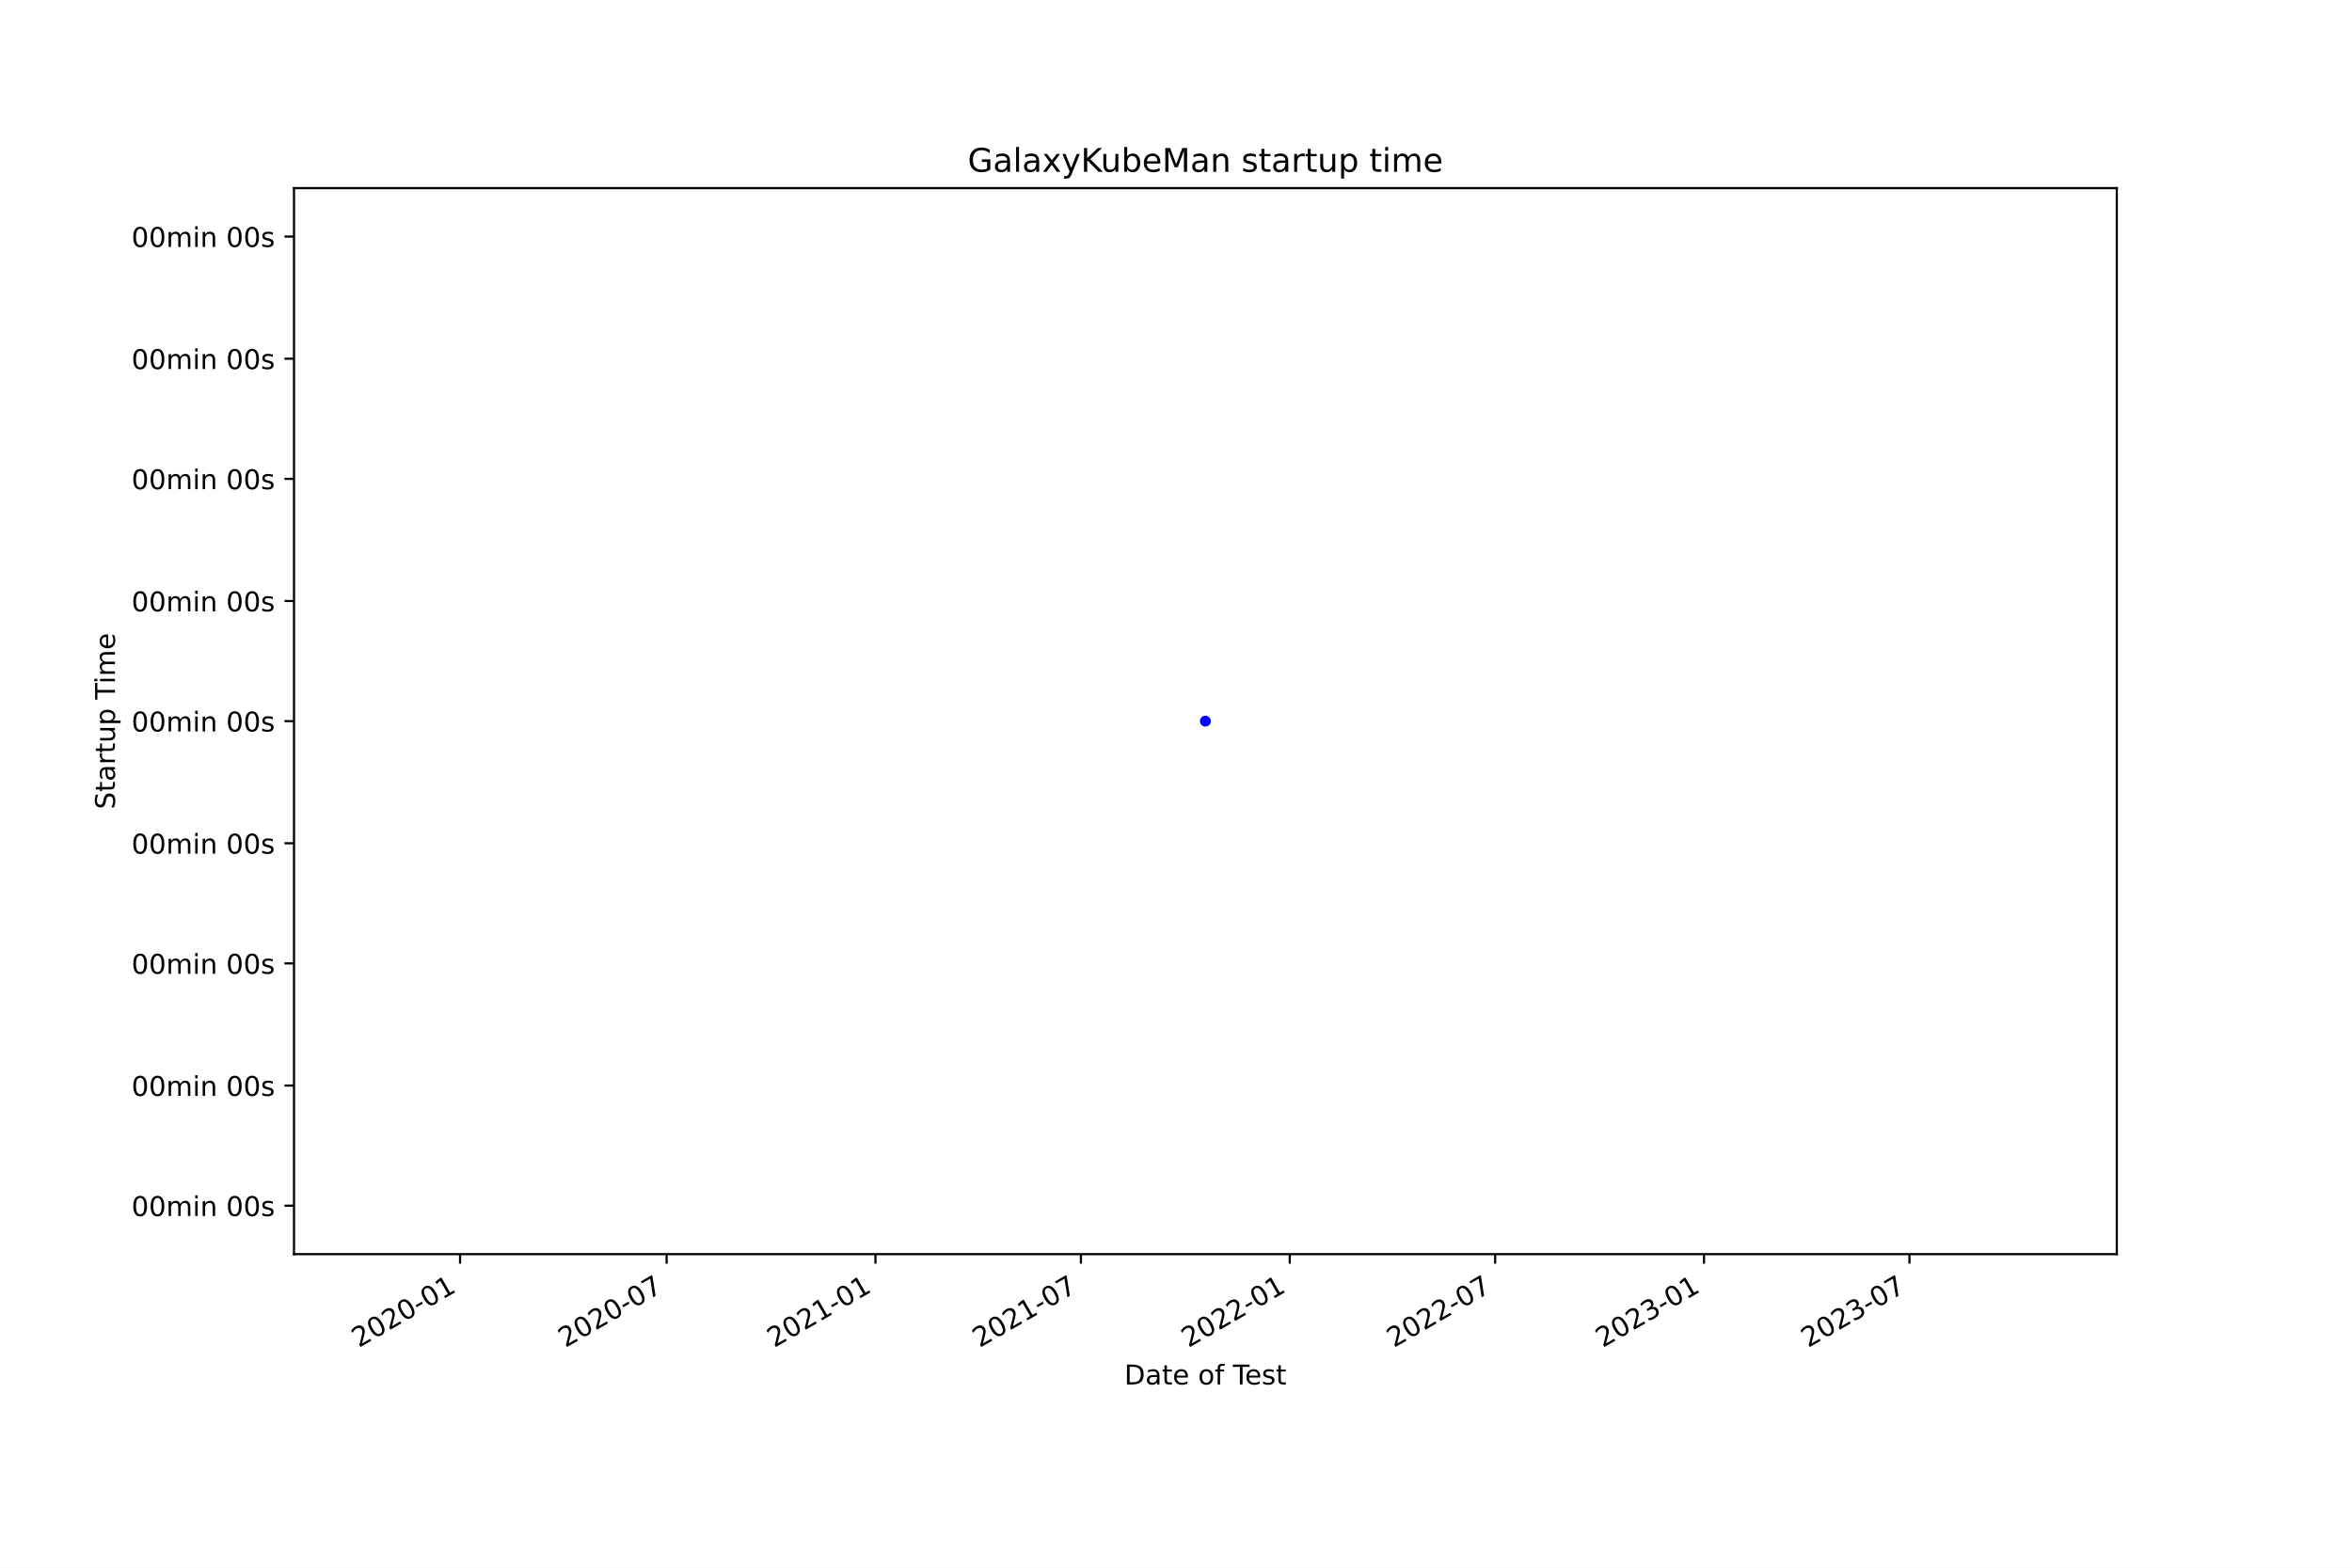
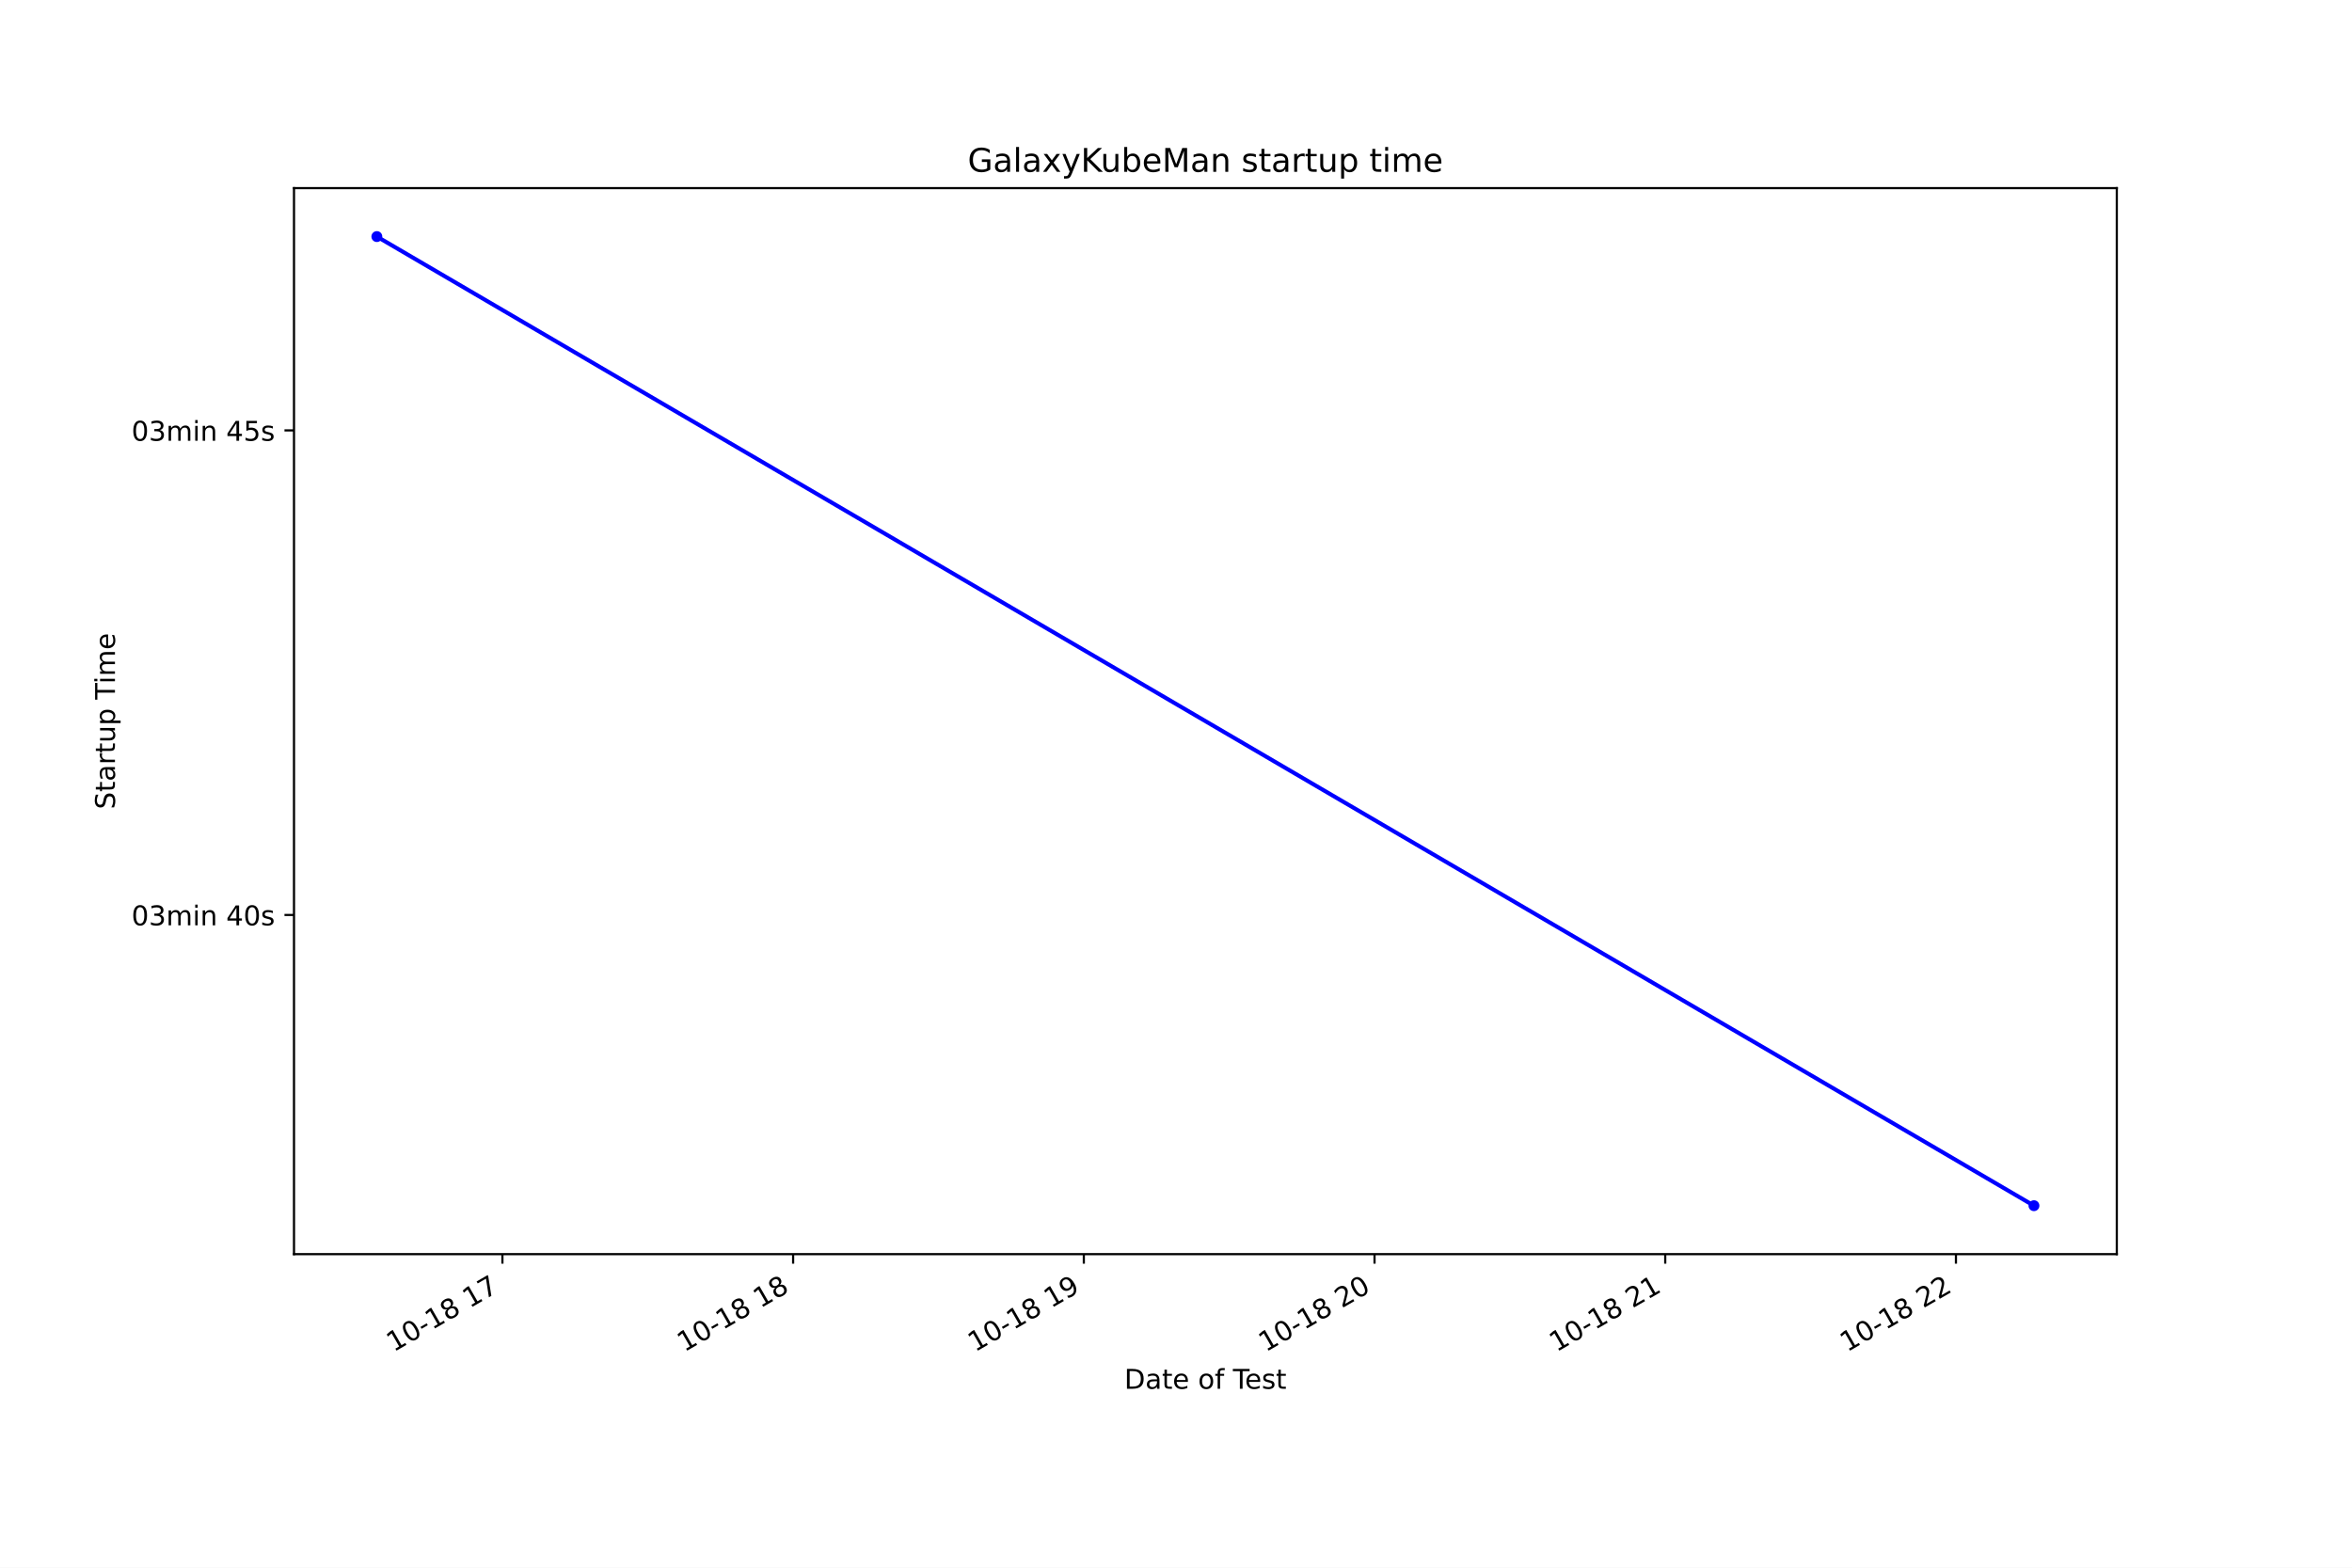
<svg xmlns="http://www.w3.org/2000/svg" xmlns:xlink="http://www.w3.org/1999/xlink" height="576pt" version="1.1" viewBox="0 0 864 576" width="864pt">
  <defs>
    <style type="text/css">*{stroke-linecap:butt;stroke-linejoin:round;}</style>
  </defs>
  <g id="figure_1">
    <g id="patch_1">
      <path d="M 0 576  L 864 576  L 864 0  L 0 0  z " style="fill:#ffffff;" />
    </g>
    <g id="axes_1">
      <g id="patch_2">
        <path d="M 108 460.8  L 777.6 460.8  L 777.6 69.12  L 108 69.12  z " style="fill:#ffffff;" />
      </g>
      <g id="matplotlib.axis_1">
        <g id="xtick_1">
          <g id="line2d_1">
            <defs>
-               <path d="M 0 0  L 0 3.5  " id="mc00f29ecc0" style="stroke:#000000;stroke-width:0.8;" />
+               <path d="M 0 0  L 0 3.5  " id="md332fd9cbf" style="stroke:#000000;stroke-width:0.8;" />
            </defs>
            <g>
-               <use style="stroke:#000000;stroke-width:0.8;" x="169.002" xlink:href="#mc00f29ecc0" y="460.8" />
+               <use style="stroke:#000000;stroke-width:0.8;" x="184.563" xlink:href="#md332fd9cbf" y="460.8" />
            </g>
          </g>
          <g id="text_1">
-             <g transform="translate(131.777 495.2718)rotate(-30)scale(0.1 -0.1)">
-               <defs>
-                 <path d="M 1228 531  L 3431 531  L 3431 0  L 469 0  L 469 531  Q 828 903 1448 1529  Q 2069 2156 2228 2338  Q 2531 2678 2651 2914  Q 2772 3150 2772 3378  Q 2772 3750 2511 3984  Q 2250 4219 1831 4219  Q 1534 4219 1204 4116  Q 875 4013 500 3803  L 500 4441  Q 881 4594 1212 4672  Q 1544 4750 1819 4750  Q 2544 4750 2975 4387  Q 3406 4025 3406 3419  Q 3406 3131 3298 2873  Q 3191 2616 2906 2266  Q 2828 2175 2409 1742  Q 1991 1309 1228 531  z " id="DejaVuSans-32" transform="scale(0.015625)" />
+             <g transform="translate(144.5861 496.8609)rotate(-30)scale(0.1 -0.1)">
+               <defs>
+                 <path d="M 794 531  L 1825 531  L 1825 4091  L 703 3866  L 703 4441  L 1819 4666  L 2450 4666  L 2450 531  L 3481 531  L 3481 0  L 794 0  L 794 531  z " id="DejaVuSans-31" transform="scale(0.015625)" />
                <path d="M 2034 4250  Q 1547 4250 1301 3770  Q 1056 3291 1056 2328  Q 1056 1369 1301 889  Q 1547 409 2034 409  Q 2525 409 2770 889  Q 3016 1369 3016 2328  Q 3016 3291 2770 3770  Q 2525 4250 2034 4250  z M 2034 4750  Q 2819 4750 3233 4129  Q 3647 3509 3647 2328  Q 3647 1150 3233 529  Q 2819 -91 2034 -91  Q 1250 -91 836 529  Q 422 1150 422 2328  Q 422 3509 836 4129  Q 1250 4750 2034 4750  z " id="DejaVuSans-30" transform="scale(0.015625)" />
                <path d="M 313 2009  L 1997 2009  L 1997 1497  L 313 1497  L 313 2009  z " id="DejaVuSans-2d" transform="scale(0.015625)" />
-                 <path d="M 794 531  L 1825 531  L 1825 4091  L 703 3866  L 703 4441  L 1819 4666  L 2450 4666  L 2450 531  L 3481 531  L 3481 0  L 794 0  L 794 531  z " id="DejaVuSans-31" transform="scale(0.015625)" />
-               </defs>
-               <use xlink:href="#DejaVuSans-32" />
-               <use x="63.623" xlink:href="#DejaVuSans-30" />
-               <use x="127.246" xlink:href="#DejaVuSans-32" />
-               <use x="190.869" xlink:href="#DejaVuSans-30" />
-               <use x="254.492" xlink:href="#DejaVuSans-2d" />
-               <use x="290.576" xlink:href="#DejaVuSans-30" />
-               <use x="354.199" xlink:href="#DejaVuSans-31" />
+                 <path d="M 2034 2216  Q 1584 2216 1326 1975  Q 1069 1734 1069 1313  Q 1069 891 1326 650  Q 1584 409 2034 409  Q 2484 409 2743 651  Q 3003 894 3003 1313  Q 3003 1734 2745 1975  Q 2488 2216 2034 2216  z M 1403 2484  Q 997 2584 770 2862  Q 544 3141 544 3541  Q 544 4100 942 4425  Q 1341 4750 2034 4750  Q 2731 4750 3128 4425  Q 3525 4100 3525 3541  Q 3525 3141 3298 2862  Q 3072 2584 2669 2484  Q 3125 2378 3379 2068  Q 3634 1759 3634 1313  Q 3634 634 3220 271  Q 2806 -91 2034 -91  Q 1263 -91 848 271  Q 434 634 434 1313  Q 434 1759 690 2068  Q 947 2378 1403 2484  z M 1172 3481  Q 1172 3119 1398 2916  Q 1625 2713 2034 2713  Q 2441 2713 2670 2916  Q 2900 3119 2900 3481  Q 2900 3844 2670 4047  Q 2441 4250 2034 4250  Q 1625 4250 1398 4047  Q 1172 3844 1172 3481  z " id="DejaVuSans-38" transform="scale(0.015625)" />
+                 <path id="DejaVuSans-20" transform="scale(0.015625)" />
+                 <path d="M 525 4666  L 3525 4666  L 3525 4397  L 1831 0  L 1172 0  L 2766 4134  L 525 4134  L 525 4666  z " id="DejaVuSans-37" transform="scale(0.015625)" />
+               </defs>
+               <use xlink:href="#DejaVuSans-31" />
+               <use x="63.623" xlink:href="#DejaVuSans-30" />
+               <use x="127.246" xlink:href="#DejaVuSans-2d" />
+               <use x="163.33" xlink:href="#DejaVuSans-31" />
+               <use x="226.953" xlink:href="#DejaVuSans-38" />
+               <use x="290.576" xlink:href="#DejaVuSans-20" />
+               <use x="322.363" xlink:href="#DejaVuSans-31" />
+               <use x="385.986" xlink:href="#DejaVuSans-37" />
            </g>
          </g>
        </g>
        <g id="xtick_2">
          <g id="line2d_2">
            <g>
-               <use style="stroke:#000000;stroke-width:0.8;" x="244.884" xlink:href="#mc00f29ecc0" y="460.8" />
+               <use style="stroke:#000000;stroke-width:0.8;" x="291.352" xlink:href="#md332fd9cbf" y="460.8" />
            </g>
          </g>
          <g id="text_2">
-             <g transform="translate(207.6595 495.2718)rotate(-30)scale(0.1 -0.1)">
-               <defs>
-                 <path d="M 525 4666  L 3525 4666  L 3525 4397  L 1831 0  L 1172 0  L 2766 4134  L 525 4134  L 525 4666  z " id="DejaVuSans-37" transform="scale(0.015625)" />
-               </defs>
-               <use xlink:href="#DejaVuSans-32" />
-               <use x="63.623" xlink:href="#DejaVuSans-30" />
-               <use x="127.246" xlink:href="#DejaVuSans-32" />
-               <use x="190.869" xlink:href="#DejaVuSans-30" />
-               <use x="254.492" xlink:href="#DejaVuSans-2d" />
-               <use x="290.576" xlink:href="#DejaVuSans-30" />
-               <use x="354.199" xlink:href="#DejaVuSans-37" />
+             <g transform="translate(251.3752 496.8609)rotate(-30)scale(0.1 -0.1)">
+               <use xlink:href="#DejaVuSans-31" />
+               <use x="63.623" xlink:href="#DejaVuSans-30" />
+               <use x="127.246" xlink:href="#DejaVuSans-2d" />
+               <use x="163.33" xlink:href="#DejaVuSans-31" />
+               <use x="226.953" xlink:href="#DejaVuSans-38" />
+               <use x="290.576" xlink:href="#DejaVuSans-20" />
+               <use x="322.363" xlink:href="#DejaVuSans-31" />
+               <use x="385.986" xlink:href="#DejaVuSans-38" />
            </g>
          </g>
        </g>
        <g id="xtick_3">
          <g id="line2d_3">
            <g>
-               <use style="stroke:#000000;stroke-width:0.8;" x="321.601" xlink:href="#mc00f29ecc0" y="460.8" />
+               <use style="stroke:#000000;stroke-width:0.8;" x="398.141" xlink:href="#md332fd9cbf" y="460.8" />
            </g>
          </g>
          <g id="text_3">
-             <g transform="translate(284.3758 495.2718)rotate(-30)scale(0.1 -0.1)">
-               <use xlink:href="#DejaVuSans-32" />
-               <use x="63.623" xlink:href="#DejaVuSans-30" />
-               <use x="127.246" xlink:href="#DejaVuSans-32" />
-               <use x="190.869" xlink:href="#DejaVuSans-31" />
-               <use x="254.492" xlink:href="#DejaVuSans-2d" />
-               <use x="290.576" xlink:href="#DejaVuSans-30" />
-               <use x="354.199" xlink:href="#DejaVuSans-31" />
+             <g transform="translate(358.1643 496.8609)rotate(-30)scale(0.1 -0.1)">
+               <defs>
+                 <path d="M 703 97  L 703 672  Q 941 559 1184 500  Q 1428 441 1663 441  Q 2288 441 2617 861  Q 2947 1281 2994 2138  Q 2813 1869 2534 1725  Q 2256 1581 1919 1581  Q 1219 1581 811 2004  Q 403 2428 403 3163  Q 403 3881 828 4315  Q 1253 4750 1959 4750  Q 2769 4750 3195 4129  Q 3622 3509 3622 2328  Q 3622 1225 3098 567  Q 2575 -91 1691 -91  Q 1453 -91 1209 -44  Q 966 3 703 97  z M 1959 2075  Q 2384 2075 2632 2365  Q 2881 2656 2881 3163  Q 2881 3666 2632 3958  Q 2384 4250 1959 4250  Q 1534 4250 1286 3958  Q 1038 3666 1038 3163  Q 1038 2656 1286 2365  Q 1534 2075 1959 2075  z " id="DejaVuSans-39" transform="scale(0.015625)" />
+               </defs>
+               <use xlink:href="#DejaVuSans-31" />
+               <use x="63.623" xlink:href="#DejaVuSans-30" />
+               <use x="127.246" xlink:href="#DejaVuSans-2d" />
+               <use x="163.33" xlink:href="#DejaVuSans-31" />
+               <use x="226.953" xlink:href="#DejaVuSans-38" />
+               <use x="290.576" xlink:href="#DejaVuSans-20" />
+               <use x="322.363" xlink:href="#DejaVuSans-31" />
+               <use x="385.986" xlink:href="#DejaVuSans-39" />
            </g>
          </g>
        </g>
        <g id="xtick_4">
          <g id="line2d_4">
            <g>
-               <use style="stroke:#000000;stroke-width:0.8;" x="397.066" xlink:href="#mc00f29ecc0" y="460.8" />
+               <use style="stroke:#000000;stroke-width:0.8;" x="504.93" xlink:href="#md332fd9cbf" y="460.8" />
            </g>
          </g>
          <g id="text_4">
-             <g transform="translate(359.8413 495.2718)rotate(-30)scale(0.1 -0.1)">
-               <use xlink:href="#DejaVuSans-32" />
-               <use x="63.623" xlink:href="#DejaVuSans-30" />
-               <use x="127.246" xlink:href="#DejaVuSans-32" />
-               <use x="190.869" xlink:href="#DejaVuSans-31" />
-               <use x="254.492" xlink:href="#DejaVuSans-2d" />
-               <use x="290.576" xlink:href="#DejaVuSans-30" />
-               <use x="354.199" xlink:href="#DejaVuSans-37" />
+             <g transform="translate(464.9533 496.8609)rotate(-30)scale(0.1 -0.1)">
+               <defs>
+                 <path d="M 1228 531  L 3431 531  L 3431 0  L 469 0  L 469 531  Q 828 903 1448 1529  Q 2069 2156 2228 2338  Q 2531 2678 2651 2914  Q 2772 3150 2772 3378  Q 2772 3750 2511 3984  Q 2250 4219 1831 4219  Q 1534 4219 1204 4116  Q 875 4013 500 3803  L 500 4441  Q 881 4594 1212 4672  Q 1544 4750 1819 4750  Q 2544 4750 2975 4387  Q 3406 4025 3406 3419  Q 3406 3131 3298 2873  Q 3191 2616 2906 2266  Q 2828 2175 2409 1742  Q 1991 1309 1228 531  z " id="DejaVuSans-32" transform="scale(0.015625)" />
+               </defs>
+               <use xlink:href="#DejaVuSans-31" />
+               <use x="63.623" xlink:href="#DejaVuSans-30" />
+               <use x="127.246" xlink:href="#DejaVuSans-2d" />
+               <use x="163.33" xlink:href="#DejaVuSans-31" />
+               <use x="226.953" xlink:href="#DejaVuSans-38" />
+               <use x="290.576" xlink:href="#DejaVuSans-20" />
+               <use x="322.363" xlink:href="#DejaVuSans-32" />
+               <use x="385.986" xlink:href="#DejaVuSans-30" />
            </g>
          </g>
        </g>
        <g id="xtick_5">
          <g id="line2d_5">
            <g>
-               <use style="stroke:#000000;stroke-width:0.8;" x="473.782" xlink:href="#mc00f29ecc0" y="460.8" />
+               <use style="stroke:#000000;stroke-width:0.8;" x="611.72" xlink:href="#md332fd9cbf" y="460.8" />
            </g>
          </g>
          <g id="text_5">
-             <g transform="translate(436.5576 495.2718)rotate(-30)scale(0.1 -0.1)">
-               <use xlink:href="#DejaVuSans-32" />
-               <use x="63.623" xlink:href="#DejaVuSans-30" />
-               <use x="127.246" xlink:href="#DejaVuSans-32" />
-               <use x="190.869" xlink:href="#DejaVuSans-32" />
-               <use x="254.492" xlink:href="#DejaVuSans-2d" />
-               <use x="290.576" xlink:href="#DejaVuSans-30" />
-               <use x="354.199" xlink:href="#DejaVuSans-31" />
+             <g transform="translate(571.7424 496.8609)rotate(-30)scale(0.1 -0.1)">
+               <use xlink:href="#DejaVuSans-31" />
+               <use x="63.623" xlink:href="#DejaVuSans-30" />
+               <use x="127.246" xlink:href="#DejaVuSans-2d" />
+               <use x="163.33" xlink:href="#DejaVuSans-31" />
+               <use x="226.953" xlink:href="#DejaVuSans-38" />
+               <use x="290.576" xlink:href="#DejaVuSans-20" />
+               <use x="322.363" xlink:href="#DejaVuSans-32" />
+               <use x="385.986" xlink:href="#DejaVuSans-31" />
            </g>
          </g>
        </g>
        <g id="xtick_6">
          <g id="line2d_6">
            <g>
-               <use style="stroke:#000000;stroke-width:0.8;" x="549.248" xlink:href="#mc00f29ecc0" y="460.8" />
+               <use style="stroke:#000000;stroke-width:0.8;" x="718.509" xlink:href="#md332fd9cbf" y="460.8" />
            </g>
          </g>
          <g id="text_6">
-             <g transform="translate(512.0231 495.2718)rotate(-30)scale(0.1 -0.1)">
-               <use xlink:href="#DejaVuSans-32" />
-               <use x="63.623" xlink:href="#DejaVuSans-30" />
-               <use x="127.246" xlink:href="#DejaVuSans-32" />
-               <use x="190.869" xlink:href="#DejaVuSans-32" />
-               <use x="254.492" xlink:href="#DejaVuSans-2d" />
-               <use x="290.576" xlink:href="#DejaVuSans-30" />
-               <use x="354.199" xlink:href="#DejaVuSans-37" />
-             </g>
-           </g>
-         </g>
-         <g id="xtick_7">
-           <g id="line2d_7">
-             <g>
-               <use style="stroke:#000000;stroke-width:0.8;" x="625.964" xlink:href="#mc00f29ecc0" y="460.8" />
-             </g>
-           </g>
-           <g id="text_7">
-             <g transform="translate(588.7394 495.2718)rotate(-30)scale(0.1 -0.1)">
-               <defs>
-                 <path d="M 2597 2516  Q 3050 2419 3304 2112  Q 3559 1806 3559 1356  Q 3559 666 3084 287  Q 2609 -91 1734 -91  Q 1441 -91 1130 -33  Q 819 25 488 141  L 488 750  Q 750 597 1062 519  Q 1375 441 1716 441  Q 2309 441 2620 675  Q 2931 909 2931 1356  Q 2931 1769 2642 2001  Q 2353 2234 1838 2234  L 1294 2234  L 1294 2753  L 1863 2753  Q 2328 2753 2575 2939  Q 2822 3125 2822 3475  Q 2822 3834 2567 4026  Q 2313 4219 1838 4219  Q 1578 4219 1281 4162  Q 984 4106 628 3988  L 628 4550  Q 988 4650 1302 4700  Q 1616 4750 1894 4750  Q 2613 4750 3031 4423  Q 3450 4097 3450 3541  Q 3450 3153 3228 2886  Q 3006 2619 2597 2516  z " id="DejaVuSans-33" transform="scale(0.015625)" />
-               </defs>
-               <use xlink:href="#DejaVuSans-32" />
-               <use x="63.623" xlink:href="#DejaVuSans-30" />
-               <use x="127.246" xlink:href="#DejaVuSans-32" />
-               <use x="190.869" xlink:href="#DejaVuSans-33" />
-               <use x="254.492" xlink:href="#DejaVuSans-2d" />
-               <use x="290.576" xlink:href="#DejaVuSans-30" />
-               <use x="354.199" xlink:href="#DejaVuSans-31" />
-             </g>
-           </g>
-         </g>
-         <g id="xtick_8">
-           <g id="line2d_8">
-             <g>
-               <use style="stroke:#000000;stroke-width:0.8;" x="701.43" xlink:href="#mc00f29ecc0" y="460.8" />
-             </g>
-           </g>
-           <g id="text_8">
-             <g transform="translate(664.2049 495.2718)rotate(-30)scale(0.1 -0.1)">
-               <use xlink:href="#DejaVuSans-32" />
-               <use x="63.623" xlink:href="#DejaVuSans-30" />
-               <use x="127.246" xlink:href="#DejaVuSans-32" />
-               <use x="190.869" xlink:href="#DejaVuSans-33" />
-               <use x="254.492" xlink:href="#DejaVuSans-2d" />
-               <use x="290.576" xlink:href="#DejaVuSans-30" />
-               <use x="354.199" xlink:href="#DejaVuSans-37" />
-             </g>
-           </g>
-         </g>
-         <g id="text_9">
-           <g transform="translate(413.0063 508.6713)scale(0.1 -0.1)">
+             <g transform="translate(678.5314 496.8609)rotate(-30)scale(0.1 -0.1)">
+               <use xlink:href="#DejaVuSans-31" />
+               <use x="63.623" xlink:href="#DejaVuSans-30" />
+               <use x="127.246" xlink:href="#DejaVuSans-2d" />
+               <use x="163.33" xlink:href="#DejaVuSans-31" />
+               <use x="226.953" xlink:href="#DejaVuSans-38" />
+               <use x="290.576" xlink:href="#DejaVuSans-20" />
+               <use x="322.363" xlink:href="#DejaVuSans-32" />
+               <use x="385.986" xlink:href="#DejaVuSans-32" />
+             </g>
+           </g>
+         </g>
+         <g id="text_7">
+           <g transform="translate(413.0063 510.2604)scale(0.1 -0.1)">
            <defs>
              <path d="M 1259 4147  L 1259 519  L 2022 519  Q 2988 519 3436 956  Q 3884 1394 3884 2338  Q 3884 3275 3436 3711  Q 2988 4147 2022 4147  L 1259 4147  z M 628 4666  L 1925 4666  Q 3281 4666 3915 4102  Q 4550 3538 4550 2338  Q 4550 1131 3912 565  Q 3275 0 1925 0  L 628 0  L 628 4666  z " id="DejaVuSans-44" transform="scale(0.015625)" />
              <path d="M 2194 1759  Q 1497 1759 1228 1600  Q 959 1441 959 1056  Q 959 750 1161 570  Q 1363 391 1709 391  Q 2188 391 2477 730  Q 2766 1069 2766 1631  L 2766 1759  L 2194 1759  z M 3341 1997  L 3341 0  L 2766 0  L 2766 531  Q 2569 213 2275 61  Q 1981 -91 1556 -91  Q 1019 -91 701 211  Q 384 513 384 1019  Q 384 1609 779 1909  Q 1175 2209 1959 2209  L 2766 2209  L 2766 2266  Q 2766 2663 2505 2880  Q 2244 3097 1772 3097  Q 1472 3097 1187 3025  Q 903 2953 641 2809  L 641 3341  Q 956 3463 1253 3523  Q 1550 3584 1831 3584  Q 2591 3584 2966 3190  Q 3341 2797 3341 1997  z " id="DejaVuSans-61" transform="scale(0.015625)" />
              <path d="M 1172 4494  L 1172 3500  L 2356 3500  L 2356 3053  L 1172 3053  L 1172 1153  Q 1172 725 1289 603  Q 1406 481 1766 481  L 2356 481  L 2356 0  L 1766 0  Q 1100 0 847 248  Q 594 497 594 1153  L 594 3053  L 172 3053  L 172 3500  L 594 3500  L 594 4494  L 1172 4494  z " id="DejaVuSans-74" transform="scale(0.015625)" />
              <path d="M 3597 1894  L 3597 1613  L 953 1613  Q 991 1019 1311 708  Q 1631 397 2203 397  Q 2534 397 2845 478  Q 3156 559 3463 722  L 3463 178  Q 3153 47 2828 -22  Q 2503 -91 2169 -91  Q 1331 -91 842 396  Q 353 884 353 1716  Q 353 2575 817 3079  Q 1281 3584 2069 3584  Q 2775 3584 3186 3129  Q 3597 2675 3597 1894  z M 3022 2063  Q 3016 2534 2758 2815  Q 2500 3097 2075 3097  Q 1594 3097 1305 2825  Q 1016 2553 972 2059  L 3022 2063  z " id="DejaVuSans-65" transform="scale(0.015625)" />
-               <path id="DejaVuSans-20" transform="scale(0.015625)" />
              <path d="M 1959 3097  Q 1497 3097 1228 2736  Q 959 2375 959 1747  Q 959 1119 1226 758  Q 1494 397 1959 397  Q 2419 397 2687 759  Q 2956 1122 2956 1747  Q 2956 2369 2687 2733  Q 2419 3097 1959 3097  z M 1959 3584  Q 2709 3584 3137 3096  Q 3566 2609 3566 1747  Q 3566 888 3137 398  Q 2709 -91 1959 -91  Q 1206 -91 779 398  Q 353 888 353 1747  Q 353 2609 779 3096  Q 1206 3584 1959 3584  z " id="DejaVuSans-6f" transform="scale(0.015625)" />
              <path d="M 2375 4863  L 2375 4384  L 1825 4384  Q 1516 4384 1395 4259  Q 1275 4134 1275 3809  L 1275 3500  L 2222 3500  L 2222 3053  L 1275 3053  L 1275 0  L 697 0  L 697 3053  L 147 3053  L 147 3500  L 697 3500  L 697 3744  Q 697 4328 969 4595  Q 1241 4863 1831 4863  L 2375 4863  z " id="DejaVuSans-66" transform="scale(0.015625)" />
              <path d="M -19 4666  L 3928 4666  L 3928 4134  L 2272 4134  L 2272 0  L 1638 0  L 1638 4134  L -19 4134  L -19 4666  z " id="DejaVuSans-54" transform="scale(0.015625)" />
              <path d="M 2834 3397  L 2834 2853  Q 2591 2978 2328 3040  Q 2066 3103 1784 3103  Q 1356 3103 1142 2972  Q 928 2841 928 2578  Q 928 2378 1081 2264  Q 1234 2150 1697 2047  L 1894 2003  Q 2506 1872 2764 1633  Q 3022 1394 3022 966  Q 3022 478 2636 193  Q 2250 -91 1575 -91  Q 1294 -91 989 -36  Q 684 19 347 128  L 347 722  Q 666 556 975 473  Q 1284 391 1588 391  Q 1994 391 2212 530  Q 2431 669 2431 922  Q 2431 1156 2273 1281  Q 2116 1406 1581 1522  L 1381 1569  Q 847 1681 609 1914  Q 372 2147 372 2553  Q 372 3047 722 3315  Q 1072 3584 1716 3584  Q 2034 3584 2315 3537  Q 2597 3491 2834 3397  z " id="DejaVuSans-73" transform="scale(0.015625)" />
            </defs>
            <use xlink:href="#DejaVuSans-44" />
            <use x="77.002" xlink:href="#DejaVuSans-61" />
            <use x="138.281" xlink:href="#DejaVuSans-74" />
            <use x="177.49" xlink:href="#DejaVuSans-65" />
            <use x="239.014" xlink:href="#DejaVuSans-20" />
            <use x="270.801" xlink:href="#DejaVuSans-6f" />
            <use x="331.982" xlink:href="#DejaVuSans-66" />
            <use x="367.188" xlink:href="#DejaVuSans-20" />
            <use x="398.975" xlink:href="#DejaVuSans-54" />
            <use x="443.059" xlink:href="#DejaVuSans-65" />
            <use x="504.582" xlink:href="#DejaVuSans-73" />
            <use x="556.682" xlink:href="#DejaVuSans-74" />
          </g>
        </g>
      </g>
      <g id="matplotlib.axis_2">
        <g id="ytick_1">
-           <g id="line2d_9">
+           <g id="line2d_7">
            <defs>
-               <path d="M 0 0  L -3.5 0  " id="m72f84de5a2" style="stroke:#000000;stroke-width:0.8;" />
+               <path d="M 0 0  L -3.5 0  " id="m56c5a3988f" style="stroke:#000000;stroke-width:0.8;" />
            </defs>
            <g>
-               <use style="stroke:#000000;stroke-width:0.8;" x="108" xlink:href="#m72f84de5a2" y="442.997" />
-             </g>
-           </g>
-           <g id="text_10">
-             <g transform="translate(48.30625 446.7962)scale(0.1 -0.1)">
-               <defs>
+               <use style="stroke:#000000;stroke-width:0.8;" x="108" xlink:href="#m56c5a3988f" y="336.175" />
+             </g>
+           </g>
+           <g id="text_8">
+             <g transform="translate(48.30625 339.9738)scale(0.1 -0.1)">
+               <defs>
+                 <path d="M 2597 2516  Q 3050 2419 3304 2112  Q 3559 1806 3559 1356  Q 3559 666 3084 287  Q 2609 -91 1734 -91  Q 1441 -91 1130 -33  Q 819 25 488 141  L 488 750  Q 750 597 1062 519  Q 1375 441 1716 441  Q 2309 441 2620 675  Q 2931 909 2931 1356  Q 2931 1769 2642 2001  Q 2353 2234 1838 2234  L 1294 2234  L 1294 2753  L 1863 2753  Q 2328 2753 2575 2939  Q 2822 3125 2822 3475  Q 2822 3834 2567 4026  Q 2313 4219 1838 4219  Q 1578 4219 1281 4162  Q 984 4106 628 3988  L 628 4550  Q 988 4650 1302 4700  Q 1616 4750 1894 4750  Q 2613 4750 3031 4423  Q 3450 4097 3450 3541  Q 3450 3153 3228 2886  Q 3006 2619 2597 2516  z " id="DejaVuSans-33" transform="scale(0.015625)" />
                <path d="M 3328 2828  Q 3544 3216 3844 3400  Q 4144 3584 4550 3584  Q 5097 3584 5394 3201  Q 5691 2819 5691 2113  L 5691 0  L 5113 0  L 5113 2094  Q 5113 2597 4934 2840  Q 4756 3084 4391 3084  Q 3944 3084 3684 2787  Q 3425 2491 3425 1978  L 3425 0  L 2847 0  L 2847 2094  Q 2847 2600 2669 2842  Q 2491 3084 2119 3084  Q 1678 3084 1418 2786  Q 1159 2488 1159 1978  L 1159 0  L 581 0  L 581 3500  L 1159 3500  L 1159 2956  Q 1356 3278 1631 3431  Q 1906 3584 2284 3584  Q 2666 3584 2933 3390  Q 3200 3197 3328 2828  z " id="DejaVuSans-6d" transform="scale(0.015625)" />
                <path d="M 603 3500  L 1178 3500  L 1178 0  L 603 0  L 603 3500  z M 603 4863  L 1178 4863  L 1178 4134  L 603 4134  L 603 4863  z " id="DejaVuSans-69" transform="scale(0.015625)" />
                <path d="M 3513 2113  L 3513 0  L 2938 0  L 2938 2094  Q 2938 2591 2744 2837  Q 2550 3084 2163 3084  Q 1697 3084 1428 2787  Q 1159 2491 1159 1978  L 1159 0  L 581 0  L 581 3500  L 1159 3500  L 1159 2956  Q 1366 3272 1645 3428  Q 1925 3584 2291 3584  Q 2894 3584 3203 3211  Q 3513 2838 3513 2113  z " id="DejaVuSans-6e" transform="scale(0.015625)" />
+                 <path d="M 2419 4116  L 825 1625  L 2419 1625  L 2419 4116  z M 2253 4666  L 3047 4666  L 3047 1625  L 3713 1625  L 3713 1100  L 3047 1100  L 3047 0  L 2419 0  L 2419 1100  L 313 1100  L 313 1709  L 2253 4666  z " id="DejaVuSans-34" transform="scale(0.015625)" />
              </defs>
              <use xlink:href="#DejaVuSans-30" />
-               <use x="63.623" xlink:href="#DejaVuSans-30" />
+               <use x="63.623" xlink:href="#DejaVuSans-33" />
              <use x="127.246" xlink:href="#DejaVuSans-6d" />
              <use x="224.658" xlink:href="#DejaVuSans-69" />
              <use x="252.441" xlink:href="#DejaVuSans-6e" />
              <use x="315.82" xlink:href="#DejaVuSans-20" />
-               <use x="347.607" xlink:href="#DejaVuSans-30" />
+               <use x="347.607" xlink:href="#DejaVuSans-34" />
              <use x="411.23" xlink:href="#DejaVuSans-30" />
              <use x="474.854" xlink:href="#DejaVuSans-73" />
            </g>
          </g>
        </g>
        <g id="ytick_2">
-           <g id="line2d_10">
-             <g>
-               <use style="stroke:#000000;stroke-width:0.8;" x="108" xlink:href="#m72f84de5a2" y="398.854" />
-             </g>
-           </g>
-           <g id="text_11">
-             <g transform="translate(48.30625 402.653)scale(0.1 -0.1)">
+           <g id="line2d_8">
+             <g>
+               <use style="stroke:#000000;stroke-width:0.8;" x="108" xlink:href="#m56c5a3988f" y="158.138" />
+             </g>
+           </g>
+           <g id="text_9">
+             <g transform="translate(48.30625 161.9374)scale(0.1 -0.1)">
+               <defs>
+                 <path d="M 691 4666  L 3169 4666  L 3169 4134  L 1269 4134  L 1269 2991  Q 1406 3038 1543 3061  Q 1681 3084 1819 3084  Q 2600 3084 3056 2656  Q 3513 2228 3513 1497  Q 3513 744 3044 326  Q 2575 -91 1722 -91  Q 1428 -91 1123 -41  Q 819 9 494 109  L 494 744  Q 775 591 1075 516  Q 1375 441 1709 441  Q 2250 441 2565 725  Q 2881 1009 2881 1497  Q 2881 1984 2565 2268  Q 2250 2553 1709 2553  Q 1456 2553 1204 2497  Q 953 2441 691 2322  L 691 4666  z " id="DejaVuSans-35" transform="scale(0.015625)" />
+               </defs>
              <use xlink:href="#DejaVuSans-30" />
-               <use x="63.623" xlink:href="#DejaVuSans-30" />
+               <use x="63.623" xlink:href="#DejaVuSans-33" />
              <use x="127.246" xlink:href="#DejaVuSans-6d" />
              <use x="224.658" xlink:href="#DejaVuSans-69" />
              <use x="252.441" xlink:href="#DejaVuSans-6e" />
              <use x="315.82" xlink:href="#DejaVuSans-20" />
-               <use x="347.607" xlink:href="#DejaVuSans-30" />
-               <use x="411.23" xlink:href="#DejaVuSans-30" />
+               <use x="347.607" xlink:href="#DejaVuSans-34" />
+               <use x="411.23" xlink:href="#DejaVuSans-35" />
              <use x="474.854" xlink:href="#DejaVuSans-73" />
            </g>
          </g>
        </g>
-         <g id="ytick_3">
-           <g id="line2d_11">
-             <g>
-               <use style="stroke:#000000;stroke-width:0.8;" x="108" xlink:href="#m72f84de5a2" y="353.979" />
-             </g>
-           </g>
-           <g id="text_12">
-             <g transform="translate(48.30625 357.778)scale(0.1 -0.1)">
-               <use xlink:href="#DejaVuSans-30" />
-               <use x="63.623" xlink:href="#DejaVuSans-30" />
-               <use x="127.246" xlink:href="#DejaVuSans-6d" />
-               <use x="224.658" xlink:href="#DejaVuSans-69" />
-               <use x="252.441" xlink:href="#DejaVuSans-6e" />
-               <use x="315.82" xlink:href="#DejaVuSans-20" />
-               <use x="347.607" xlink:href="#DejaVuSans-30" />
-               <use x="411.23" xlink:href="#DejaVuSans-30" />
-               <use x="474.854" xlink:href="#DejaVuSans-73" />
-             </g>
-           </g>
-         </g>
-         <g id="ytick_4">
-           <g id="line2d_12">
-             <g>
-               <use style="stroke:#000000;stroke-width:0.8;" x="108" xlink:href="#m72f84de5a2" y="309.836" />
-             </g>
-           </g>
-           <g id="text_13">
-             <g transform="translate(48.30625 313.6348)scale(0.1 -0.1)">
-               <use xlink:href="#DejaVuSans-30" />
-               <use x="63.623" xlink:href="#DejaVuSans-30" />
-               <use x="127.246" xlink:href="#DejaVuSans-6d" />
-               <use x="224.658" xlink:href="#DejaVuSans-69" />
-               <use x="252.441" xlink:href="#DejaVuSans-6e" />
-               <use x="315.82" xlink:href="#DejaVuSans-20" />
-               <use x="347.607" xlink:href="#DejaVuSans-30" />
-               <use x="411.23" xlink:href="#DejaVuSans-30" />
-               <use x="474.854" xlink:href="#DejaVuSans-73" />
-             </g>
-           </g>
-         </g>
-         <g id="ytick_5">
-           <g id="line2d_13">
-             <g>
-               <use style="stroke:#000000;stroke-width:0.8;" x="108" xlink:href="#m72f84de5a2" y="264.961" />
-             </g>
-           </g>
-           <g id="text_14">
-             <g transform="translate(48.30625 268.7599)scale(0.1 -0.1)">
-               <use xlink:href="#DejaVuSans-30" />
-               <use x="63.623" xlink:href="#DejaVuSans-30" />
-               <use x="127.246" xlink:href="#DejaVuSans-6d" />
-               <use x="224.658" xlink:href="#DejaVuSans-69" />
-               <use x="252.441" xlink:href="#DejaVuSans-6e" />
-               <use x="315.82" xlink:href="#DejaVuSans-20" />
-               <use x="347.607" xlink:href="#DejaVuSans-30" />
-               <use x="411.23" xlink:href="#DejaVuSans-30" />
-               <use x="474.854" xlink:href="#DejaVuSans-73" />
-             </g>
-           </g>
-         </g>
-         <g id="ytick_6">
-           <g id="line2d_14">
-             <g>
-               <use style="stroke:#000000;stroke-width:0.8;" x="108" xlink:href="#m72f84de5a2" y="220.817" />
-             </g>
-           </g>
-           <g id="text_15">
-             <g transform="translate(48.30625 224.6166)scale(0.1 -0.1)">
-               <use xlink:href="#DejaVuSans-30" />
-               <use x="63.623" xlink:href="#DejaVuSans-30" />
-               <use x="127.246" xlink:href="#DejaVuSans-6d" />
-               <use x="224.658" xlink:href="#DejaVuSans-69" />
-               <use x="252.441" xlink:href="#DejaVuSans-6e" />
-               <use x="315.82" xlink:href="#DejaVuSans-20" />
-               <use x="347.607" xlink:href="#DejaVuSans-30" />
-               <use x="411.23" xlink:href="#DejaVuSans-30" />
-               <use x="474.854" xlink:href="#DejaVuSans-73" />
-             </g>
-           </g>
-         </g>
-         <g id="ytick_7">
-           <g id="line2d_15">
-             <g>
-               <use style="stroke:#000000;stroke-width:0.8;" x="108" xlink:href="#m72f84de5a2" y="175.942" />
-             </g>
-           </g>
-           <g id="text_16">
-             <g transform="translate(48.30625 179.7417)scale(0.1 -0.1)">
-               <use xlink:href="#DejaVuSans-30" />
-               <use x="63.623" xlink:href="#DejaVuSans-30" />
-               <use x="127.246" xlink:href="#DejaVuSans-6d" />
-               <use x="224.658" xlink:href="#DejaVuSans-69" />
-               <use x="252.441" xlink:href="#DejaVuSans-6e" />
-               <use x="315.82" xlink:href="#DejaVuSans-20" />
-               <use x="347.607" xlink:href="#DejaVuSans-30" />
-               <use x="411.23" xlink:href="#DejaVuSans-30" />
-               <use x="474.854" xlink:href="#DejaVuSans-73" />
-             </g>
-           </g>
-         </g>
-         <g id="ytick_8">
-           <g id="line2d_16">
-             <g>
-               <use style="stroke:#000000;stroke-width:0.8;" x="108" xlink:href="#m72f84de5a2" y="131.799" />
-             </g>
-           </g>
-           <g id="text_17">
-             <g transform="translate(48.30625 135.5984)scale(0.1 -0.1)">
-               <use xlink:href="#DejaVuSans-30" />
-               <use x="63.623" xlink:href="#DejaVuSans-30" />
-               <use x="127.246" xlink:href="#DejaVuSans-6d" />
-               <use x="224.658" xlink:href="#DejaVuSans-69" />
-               <use x="252.441" xlink:href="#DejaVuSans-6e" />
-               <use x="315.82" xlink:href="#DejaVuSans-20" />
-               <use x="347.607" xlink:href="#DejaVuSans-30" />
-               <use x="411.23" xlink:href="#DejaVuSans-30" />
-               <use x="474.854" xlink:href="#DejaVuSans-73" />
-             </g>
-           </g>
-         </g>
-         <g id="ytick_9">
-           <g id="line2d_17">
-             <g>
-               <use style="stroke:#000000;stroke-width:0.8;" x="108" xlink:href="#m72f84de5a2" y="86.924" />
-             </g>
-           </g>
-           <g id="text_18">
-             <g transform="translate(48.30625 90.7235)scale(0.1 -0.1)">
-               <use xlink:href="#DejaVuSans-30" />
-               <use x="63.623" xlink:href="#DejaVuSans-30" />
-               <use x="127.246" xlink:href="#DejaVuSans-6d" />
-               <use x="224.658" xlink:href="#DejaVuSans-69" />
-               <use x="252.441" xlink:href="#DejaVuSans-6e" />
-               <use x="315.82" xlink:href="#DejaVuSans-20" />
-               <use x="347.607" xlink:href="#DejaVuSans-30" />
-               <use x="411.23" xlink:href="#DejaVuSans-30" />
-               <use x="474.854" xlink:href="#DejaVuSans-73" />
-             </g>
-           </g>
-         </g>
-         <g id="text_19">
+         <g id="text_10">
          <g transform="translate(42.22656 297.3397)rotate(-90)scale(0.1 -0.1)">
            <defs>
              <path d="M 3425 4513  L 3425 3897  Q 3066 4069 2747 4153  Q 2428 4238 2131 4238  Q 1616 4238 1336 4038  Q 1056 3838 1056 3469  Q 1056 3159 1242 3001  Q 1428 2844 1947 2747  L 2328 2669  Q 3034 2534 3370 2195  Q 3706 1856 3706 1288  Q 3706 609 3251 259  Q 2797 -91 1919 -91  Q 1588 -91 1214 -16  Q 841 59 441 206  L 441 856  Q 825 641 1194 531  Q 1563 422 1919 422  Q 2459 422 2753 634  Q 3047 847 3047 1241  Q 3047 1584 2836 1778  Q 2625 1972 2144 2069  L 1759 2144  Q 1053 2284 737 2584  Q 422 2884 422 3419  Q 422 4038 858 4394  Q 1294 4750 2059 4750  Q 2388 4750 2728 4690  Q 3069 4631 3425 4513  z " id="DejaVuSans-53" transform="scale(0.015625)" />
              <path d="M 2631 2963  Q 2534 3019 2420 3045  Q 2306 3072 2169 3072  Q 1681 3072 1420 2755  Q 1159 2438 1159 1844  L 1159 0  L 581 0  L 581 3500  L 1159 3500  L 1159 2956  Q 1341 3275 1631 3429  Q 1922 3584 2338 3584  Q 2397 3584 2469 3576  Q 2541 3569 2628 3553  L 2631 2963  z " id="DejaVuSans-72" transform="scale(0.015625)" />
              <path d="M 544 1381  L 544 3500  L 1119 3500  L 1119 1403  Q 1119 906 1312 657  Q 1506 409 1894 409  Q 2359 409 2629 706  Q 2900 1003 2900 1516  L 2900 3500  L 3475 3500  L 3475 0  L 2900 0  L 2900 538  Q 2691 219 2414 64  Q 2138 -91 1772 -91  Q 1169 -91 856 284  Q 544 659 544 1381  z M 1991 3584  L 1991 3584  z " id="DejaVuSans-75" transform="scale(0.015625)" />
              <path d="M 1159 525  L 1159 -1331  L 581 -1331  L 581 3500  L 1159 3500  L 1159 2969  Q 1341 3281 1617 3432  Q 1894 3584 2278 3584  Q 2916 3584 3314 3078  Q 3713 2572 3713 1747  Q 3713 922 3314 415  Q 2916 -91 2278 -91  Q 1894 -91 1617 61  Q 1341 213 1159 525  z M 3116 1747  Q 3116 2381 2855 2742  Q 2594 3103 2138 3103  Q 1681 3103 1420 2742  Q 1159 2381 1159 1747  Q 1159 1113 1420 752  Q 1681 391 2138 391  Q 2594 391 2855 752  Q 3116 1113 3116 1747  z " id="DejaVuSans-70" transform="scale(0.015625)" />
            </defs>
            <use xlink:href="#DejaVuSans-53" />
            <use x="63.477" xlink:href="#DejaVuSans-74" />
            <use x="102.686" xlink:href="#DejaVuSans-61" />
            <use x="163.965" xlink:href="#DejaVuSans-72" />
            <use x="205.078" xlink:href="#DejaVuSans-74" />
            <use x="244.287" xlink:href="#DejaVuSans-75" />
            <use x="307.666" xlink:href="#DejaVuSans-70" />
            <use x="371.143" xlink:href="#DejaVuSans-20" />
            <use x="402.93" xlink:href="#DejaVuSans-54" />
            <use x="460.889" xlink:href="#DejaVuSans-69" />
            <use x="488.672" xlink:href="#DejaVuSans-6d" />
            <use x="586.084" xlink:href="#DejaVuSans-65" />
          </g>
        </g>
      </g>
-       <g id="line2d_18">
-         <path clip-path="url(#pde2e96b492)" d="M 442.8 264.96  " style="fill:none;stroke:#0000ff;stroke-linecap:square;stroke-width:1.5;" />
+       <g id="line2d_9">
+         <path clip-path="url(#pe2e26ad3fc)" d="M 747.164 442.996  L 138.436 86.924  " style="fill:none;stroke:#0000ff;stroke-linecap:square;stroke-width:1.5;" />
        <defs>
-           <path d="M 0 1.5  C 0.398 1.5 0.779 1.342 1.061 1.061  C 1.342 0.779 1.5 0.398 1.5 0  C 1.5 -0.398 1.342 -0.779 1.061 -1.061  C 0.779 -1.342 0.398 -1.5 0 -1.5  C -0.398 -1.5 -0.779 -1.342 -1.061 -1.061  C -1.342 -0.779 -1.5 -0.398 -1.5 0  C -1.5 0.398 -1.342 0.779 -1.061 1.061  C -0.779 1.342 -0.398 1.5 0 1.5  z " id="mccf5cdcc25" style="stroke:#0000ff;" />
+           <path d="M 0 1.5  C 0.398 1.5 0.779 1.342 1.061 1.061  C 1.342 0.779 1.5 0.398 1.5 0  C 1.5 -0.398 1.342 -0.779 1.061 -1.061  C 0.779 -1.342 0.398 -1.5 0 -1.5  C -0.398 -1.5 -0.779 -1.342 -1.061 -1.061  C -1.342 -0.779 -1.5 -0.398 -1.5 0  C -1.5 0.398 -1.342 0.779 -1.061 1.061  C -0.779 1.342 -0.398 1.5 0 1.5  z " id="m5ef62f75ca" style="stroke:#0000ff;" />
        </defs>
-         <g clip-path="url(#pde2e96b492)">
-           <use style="fill:#0000ff;stroke:#0000ff;" x="442.8" xlink:href="#mccf5cdcc25" y="264.96" />
+         <g clip-path="url(#pe2e26ad3fc)">
+           <use style="fill:#0000ff;stroke:#0000ff;" x="747.164" xlink:href="#m5ef62f75ca" y="442.996" />
+           <use style="fill:#0000ff;stroke:#0000ff;" x="138.436" xlink:href="#m5ef62f75ca" y="86.924" />
        </g>
      </g>
      <g id="patch_3">
        <path d="M 108 460.8  L 108 69.12  " style="fill:none;stroke:#000000;stroke-linecap:square;stroke-linejoin:miter;stroke-width:0.8;" />
      </g>
      <g id="patch_4">
        <path d="M 777.6 460.8  L 777.6 69.12  " style="fill:none;stroke:#000000;stroke-linecap:square;stroke-linejoin:miter;stroke-width:0.8;" />
      </g>
      <g id="patch_5">
        <path d="M 108 460.8  L 777.6 460.8  " style="fill:none;stroke:#000000;stroke-linecap:square;stroke-linejoin:miter;stroke-width:0.8;" />
      </g>
      <g id="patch_6">
        <path d="M 108 69.12  L 777.6 69.12  " style="fill:none;stroke:#000000;stroke-linecap:square;stroke-linejoin:miter;stroke-width:0.8;" />
      </g>
-       <g id="text_20">
+       <g id="text_11">
        <g transform="translate(355.4794 63.12)scale(0.12 -0.12)">
          <defs>
            <path d="M 3809 666  L 3809 1919  L 2778 1919  L 2778 2438  L 4434 2438  L 4434 434  Q 4069 175 3628 42  Q 3188 -91 2688 -91  Q 1594 -91 976 548  Q 359 1188 359 2328  Q 359 3472 976 4111  Q 1594 4750 2688 4750  Q 3144 4750 3555 4637  Q 3966 4525 4313 4306  L 4313 3634  Q 3963 3931 3569 4081  Q 3175 4231 2741 4231  Q 1884 4231 1454 3753  Q 1025 3275 1025 2328  Q 1025 1384 1454 906  Q 1884 428 2741 428  Q 3075 428 3337 486  Q 3600 544 3809 666  z " id="DejaVuSans-47" transform="scale(0.015625)" />
            <path d="M 603 4863  L 1178 4863  L 1178 0  L 603 0  L 603 4863  z " id="DejaVuSans-6c" transform="scale(0.015625)" />
            <path d="M 3513 3500  L 2247 1797  L 3578 0  L 2900 0  L 1881 1375  L 863 0  L 184 0  L 1544 1831  L 300 3500  L 978 3500  L 1906 2253  L 2834 3500  L 3513 3500  z " id="DejaVuSans-78" transform="scale(0.015625)" />
            <path d="M 2059 -325  Q 1816 -950 1584 -1140  Q 1353 -1331 966 -1331  L 506 -1331  L 506 -850  L 844 -850  Q 1081 -850 1212 -737  Q 1344 -625 1503 -206  L 1606 56  L 191 3500  L 800 3500  L 1894 763  L 2988 3500  L 3597 3500  L 2059 -325  z " id="DejaVuSans-79" transform="scale(0.015625)" />
            <path d="M 628 4666  L 1259 4666  L 1259 2694  L 3353 4666  L 4166 4666  L 1850 2491  L 4331 0  L 3500 0  L 1259 2247  L 1259 0  L 628 0  L 628 4666  z " id="DejaVuSans-4b" transform="scale(0.015625)" />
            <path d="M 3116 1747  Q 3116 2381 2855 2742  Q 2594 3103 2138 3103  Q 1681 3103 1420 2742  Q 1159 2381 1159 1747  Q 1159 1113 1420 752  Q 1681 391 2138 391  Q 2594 391 2855 752  Q 3116 1113 3116 1747  z M 1159 2969  Q 1341 3281 1617 3432  Q 1894 3584 2278 3584  Q 2916 3584 3314 3078  Q 3713 2572 3713 1747  Q 3713 922 3314 415  Q 2916 -91 2278 -91  Q 1894 -91 1617 61  Q 1341 213 1159 525  L 1159 0  L 581 0  L 581 4863  L 1159 4863  L 1159 2969  z " id="DejaVuSans-62" transform="scale(0.015625)" />
            <path d="M 628 4666  L 1569 4666  L 2759 1491  L 3956 4666  L 4897 4666  L 4897 0  L 4281 0  L 4281 4097  L 3078 897  L 2444 897  L 1241 4097  L 1241 0  L 628 0  L 628 4666  z " id="DejaVuSans-4d" transform="scale(0.015625)" />
          </defs>
          <use xlink:href="#DejaVuSans-47" />
          <use x="77.49" xlink:href="#DejaVuSans-61" />
          <use x="138.77" xlink:href="#DejaVuSans-6c" />
          <use x="166.553" xlink:href="#DejaVuSans-61" />
          <use x="227.832" xlink:href="#DejaVuSans-78" />
          <use x="287.012" xlink:href="#DejaVuSans-79" />
          <use x="346.191" xlink:href="#DejaVuSans-4b" />
          <use x="406.768" xlink:href="#DejaVuSans-75" />
          <use x="470.146" xlink:href="#DejaVuSans-62" />
          <use x="533.623" xlink:href="#DejaVuSans-65" />
          <use x="595.146" xlink:href="#DejaVuSans-4d" />
          <use x="681.426" xlink:href="#DejaVuSans-61" />
          <use x="742.705" xlink:href="#DejaVuSans-6e" />
          <use x="806.084" xlink:href="#DejaVuSans-20" />
          <use x="837.871" xlink:href="#DejaVuSans-73" />
          <use x="889.971" xlink:href="#DejaVuSans-74" />
          <use x="929.18" xlink:href="#DejaVuSans-61" />
          <use x="990.459" xlink:href="#DejaVuSans-72" />
          <use x="1031.572" xlink:href="#DejaVuSans-74" />
          <use x="1070.781" xlink:href="#DejaVuSans-75" />
          <use x="1134.16" xlink:href="#DejaVuSans-70" />
          <use x="1197.637" xlink:href="#DejaVuSans-20" />
          <use x="1229.424" xlink:href="#DejaVuSans-74" />
          <use x="1268.633" xlink:href="#DejaVuSans-69" />
          <use x="1296.416" xlink:href="#DejaVuSans-6d" />
          <use x="1393.828" xlink:href="#DejaVuSans-65" />
        </g>
      </g>
    </g>
  </g>
  <defs>
-     <clipPath id="pde2e96b492">
+     <clipPath id="pe2e26ad3fc">
      <rect height="391.68" width="669.6" x="108" y="69.12" />
    </clipPath>
  </defs>
</svg>
